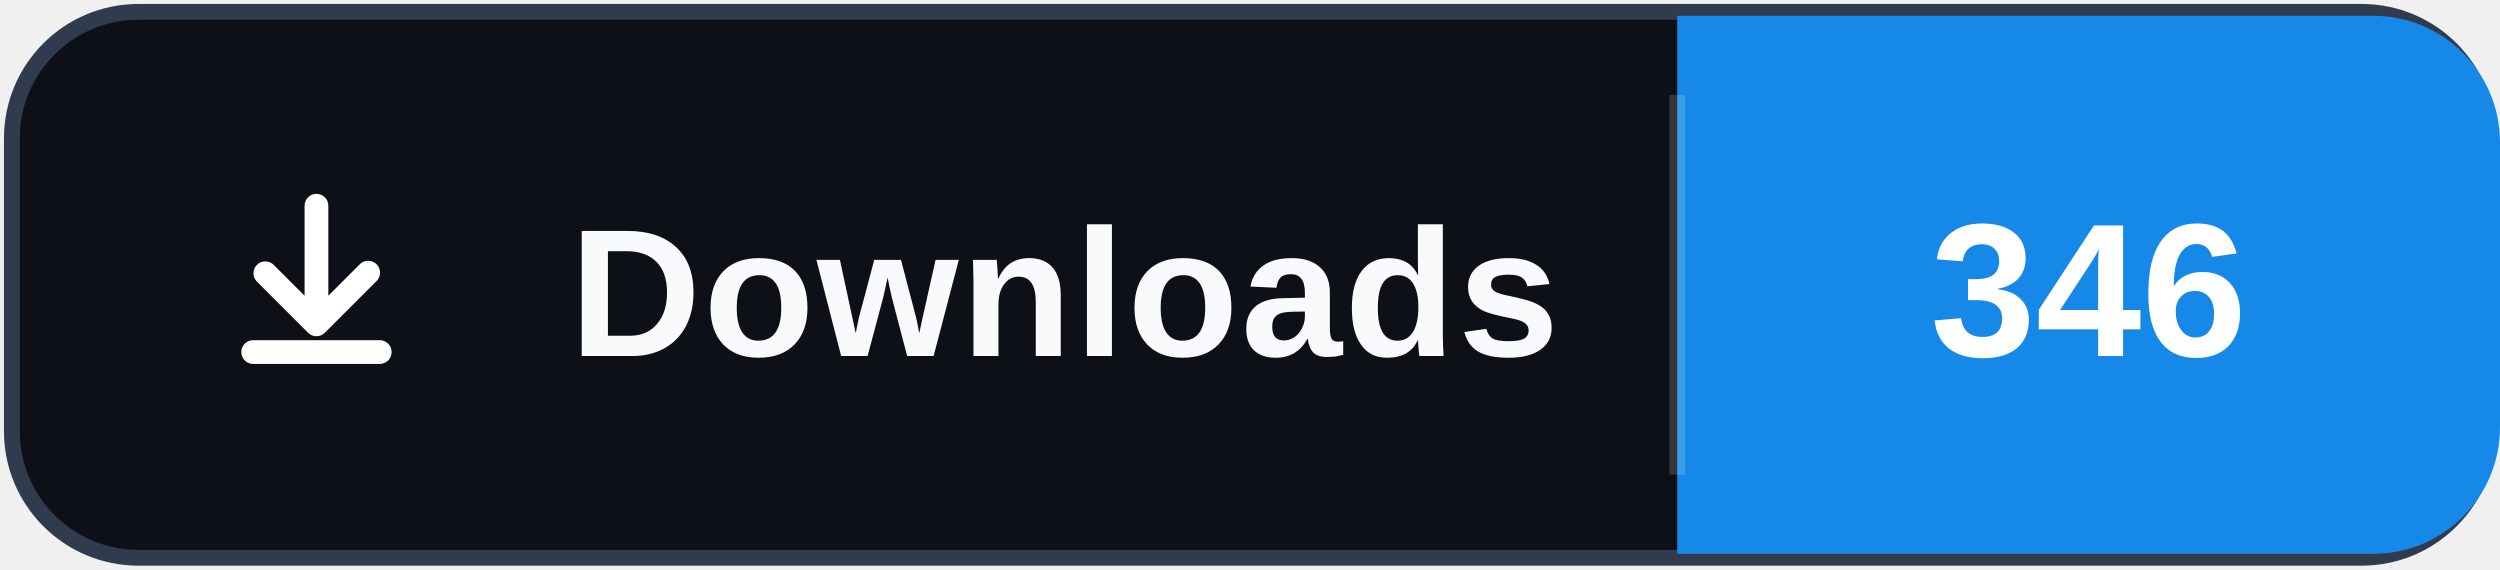
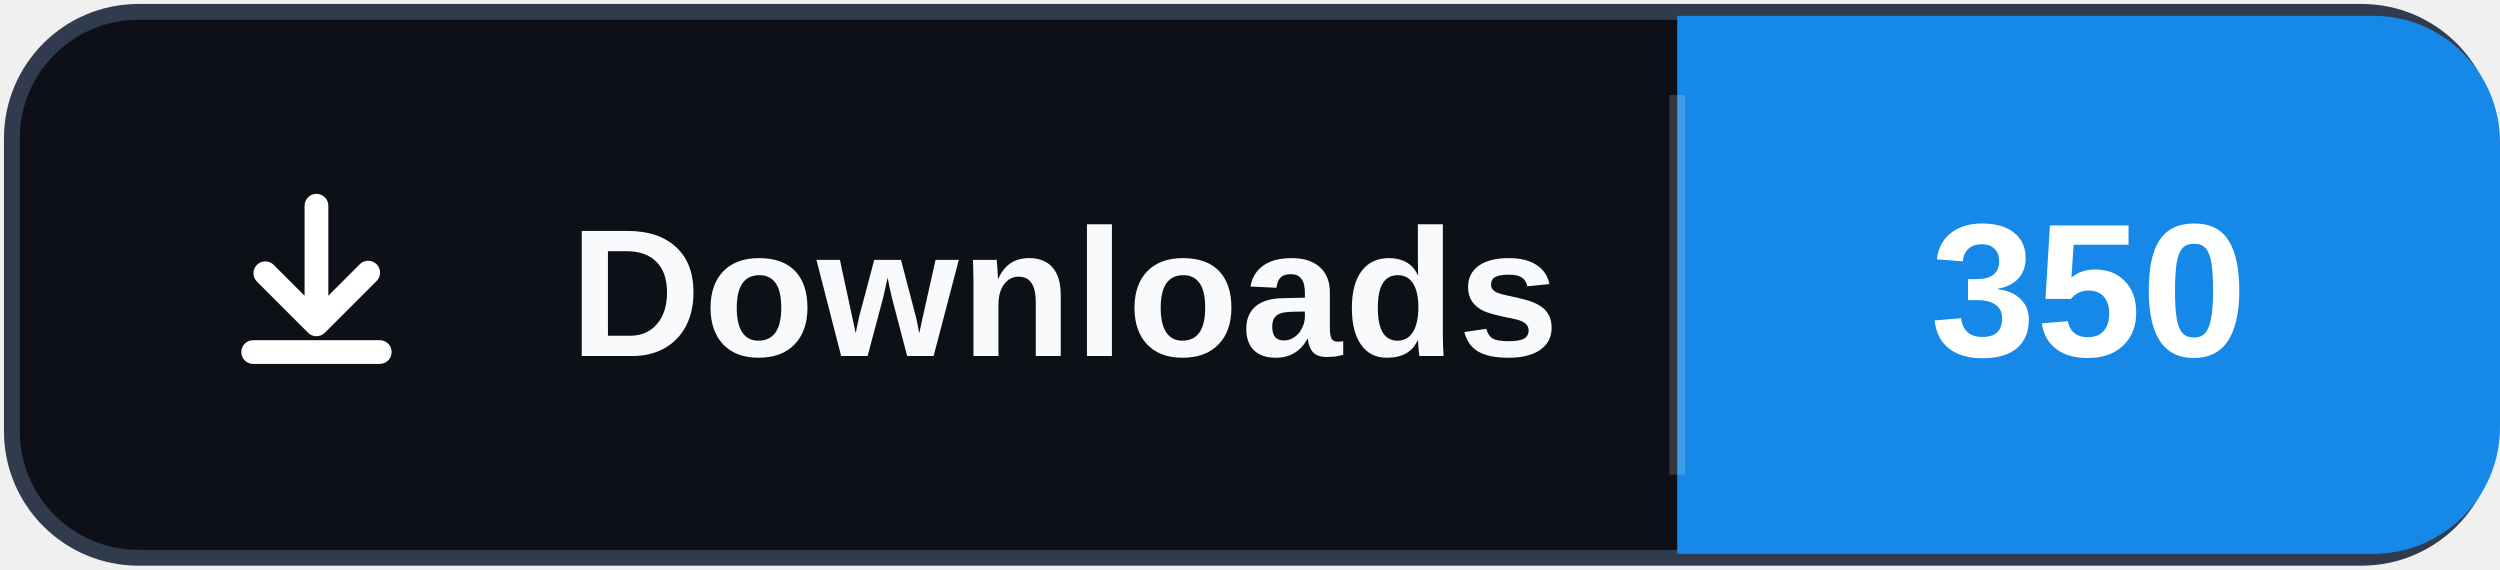
- <svg xmlns="http://www.w3.org/2000/svg" width="158" height="36" role="img" aria-label="Downloads: 346">
+ <svg xmlns="http://www.w3.org/2000/svg" width="158" height="36" role="img" aria-label="Downloads: 350">
  <rect x="0.75" y="0.75" width="156.5" height="34.5" rx="8" fill="#0d1117" stroke="#303b4d" />
  <path d="M106 1h44a8 8 0 0 1 8 8v18a8 8 0 0 1-8 8h-44Z" fill="#1689E8" />
  <path d="M106 6v24" stroke="#ffffff" stroke-opacity=".16" />
  <svg x="12" y="10" width="16" height="16" viewBox="0 0 16 16" aria-hidden="true">
    <path fill="#ffffff" d="M8 2.25a.75.75 0 0 1 .75.75v5.69l1.97-1.97a.75.75 0 1 1 1.06 1.06l-3.25 3.25a.75.75 0 0 1-1.06 0L4.22 7.78a.75.75 0 0 1 1.06-1.06l1.97 1.97V3A.75.75 0 0 1 8 2.25Zm-4.75 10a.75.75 0 0 1 .75-.75h8a.75.75 0 0 1 0 1.5H4a.75.75 0 0 1-.75-.75Z" />
  </svg>
  <text x="36" y="22.5" fill="#f8fafc" font-family="Segoe UI,Arial,sans-serif" font-size="11.5" font-weight="700" letter-spacing=".15">Downloads</text>
-   <text x="132" y="22.5" fill="#ffffff" text-anchor="middle" font-family="Segoe UI,Arial,sans-serif" font-size="12" font-weight="700">346</text>
+   <text x="132" y="22.5" fill="#ffffff" text-anchor="middle" font-family="Segoe UI,Arial,sans-serif" font-size="12" font-weight="700">350</text>
</svg>
